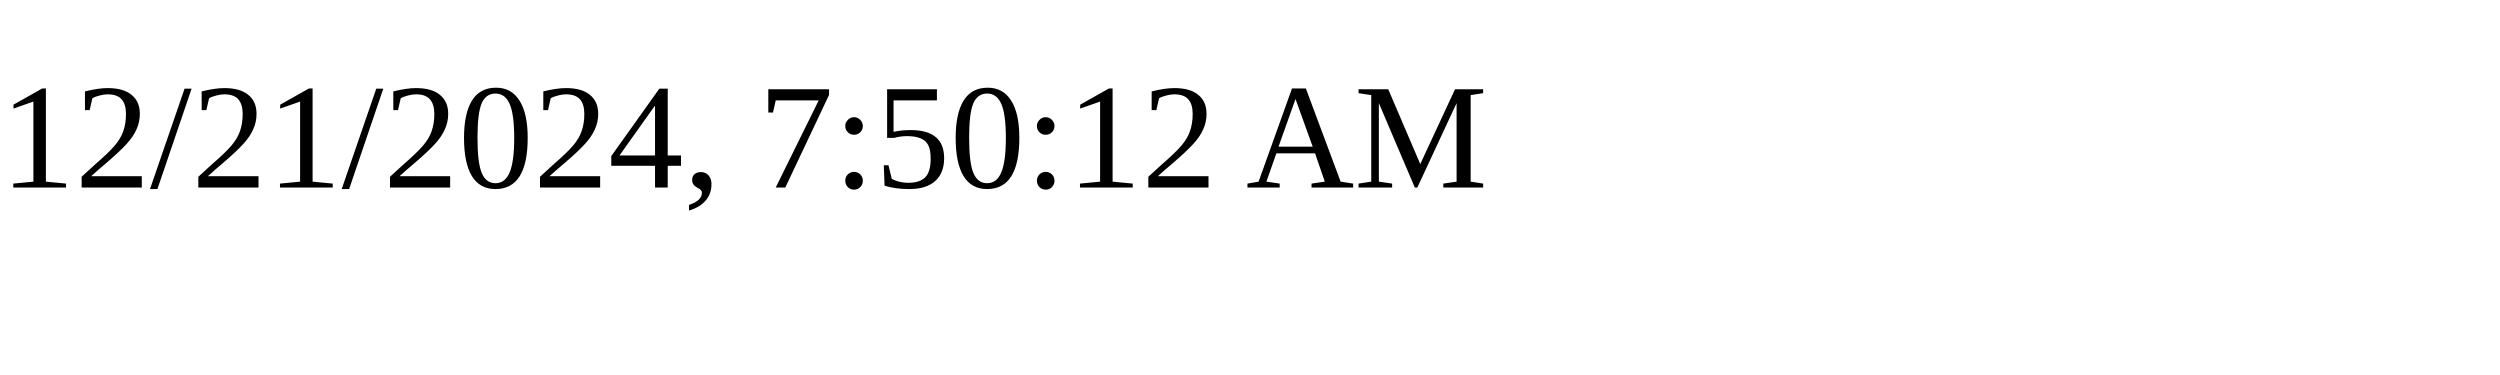
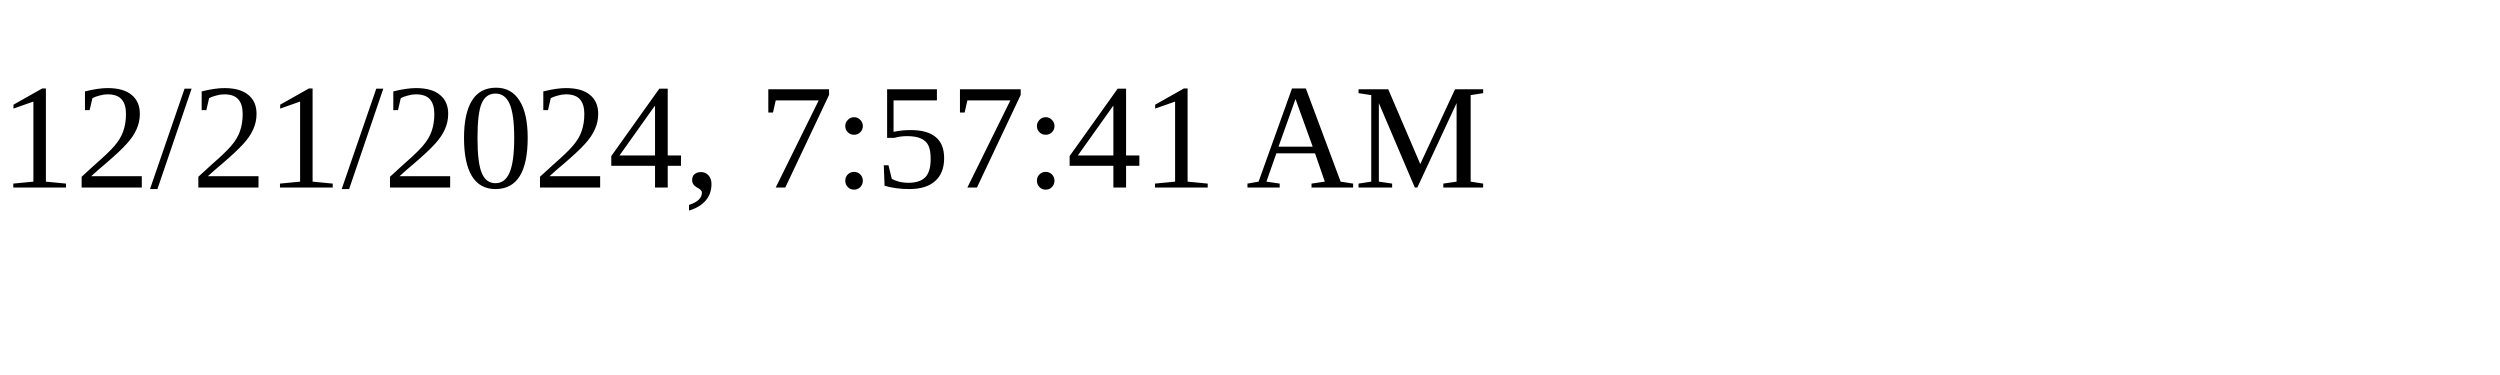
<svg xmlns="http://www.w3.org/2000/svg" height="30" width="200">
-   <text x="0" y="15">12/21/2024, 7:50:12 AM</text>
+   <text x="0" y="15">12/21/2024, 7:57:41 AM</text>
</svg>
